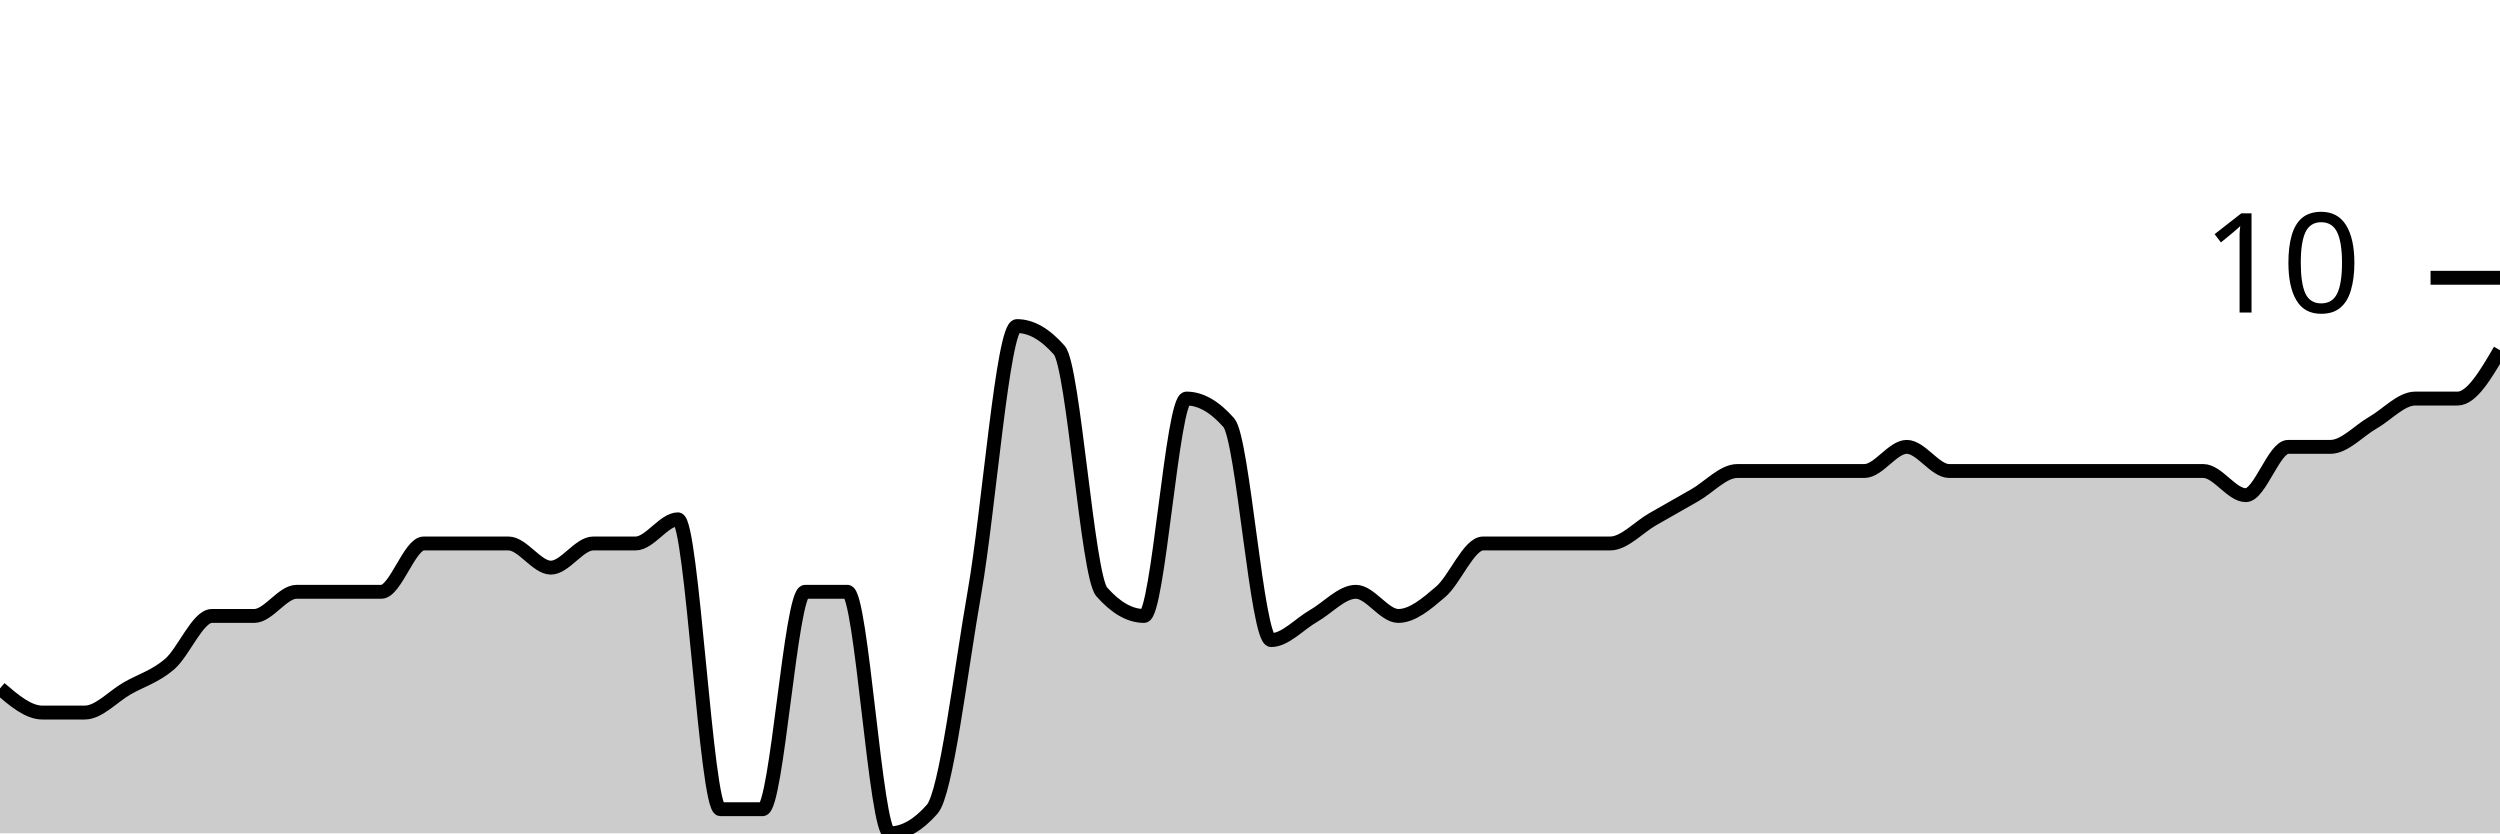
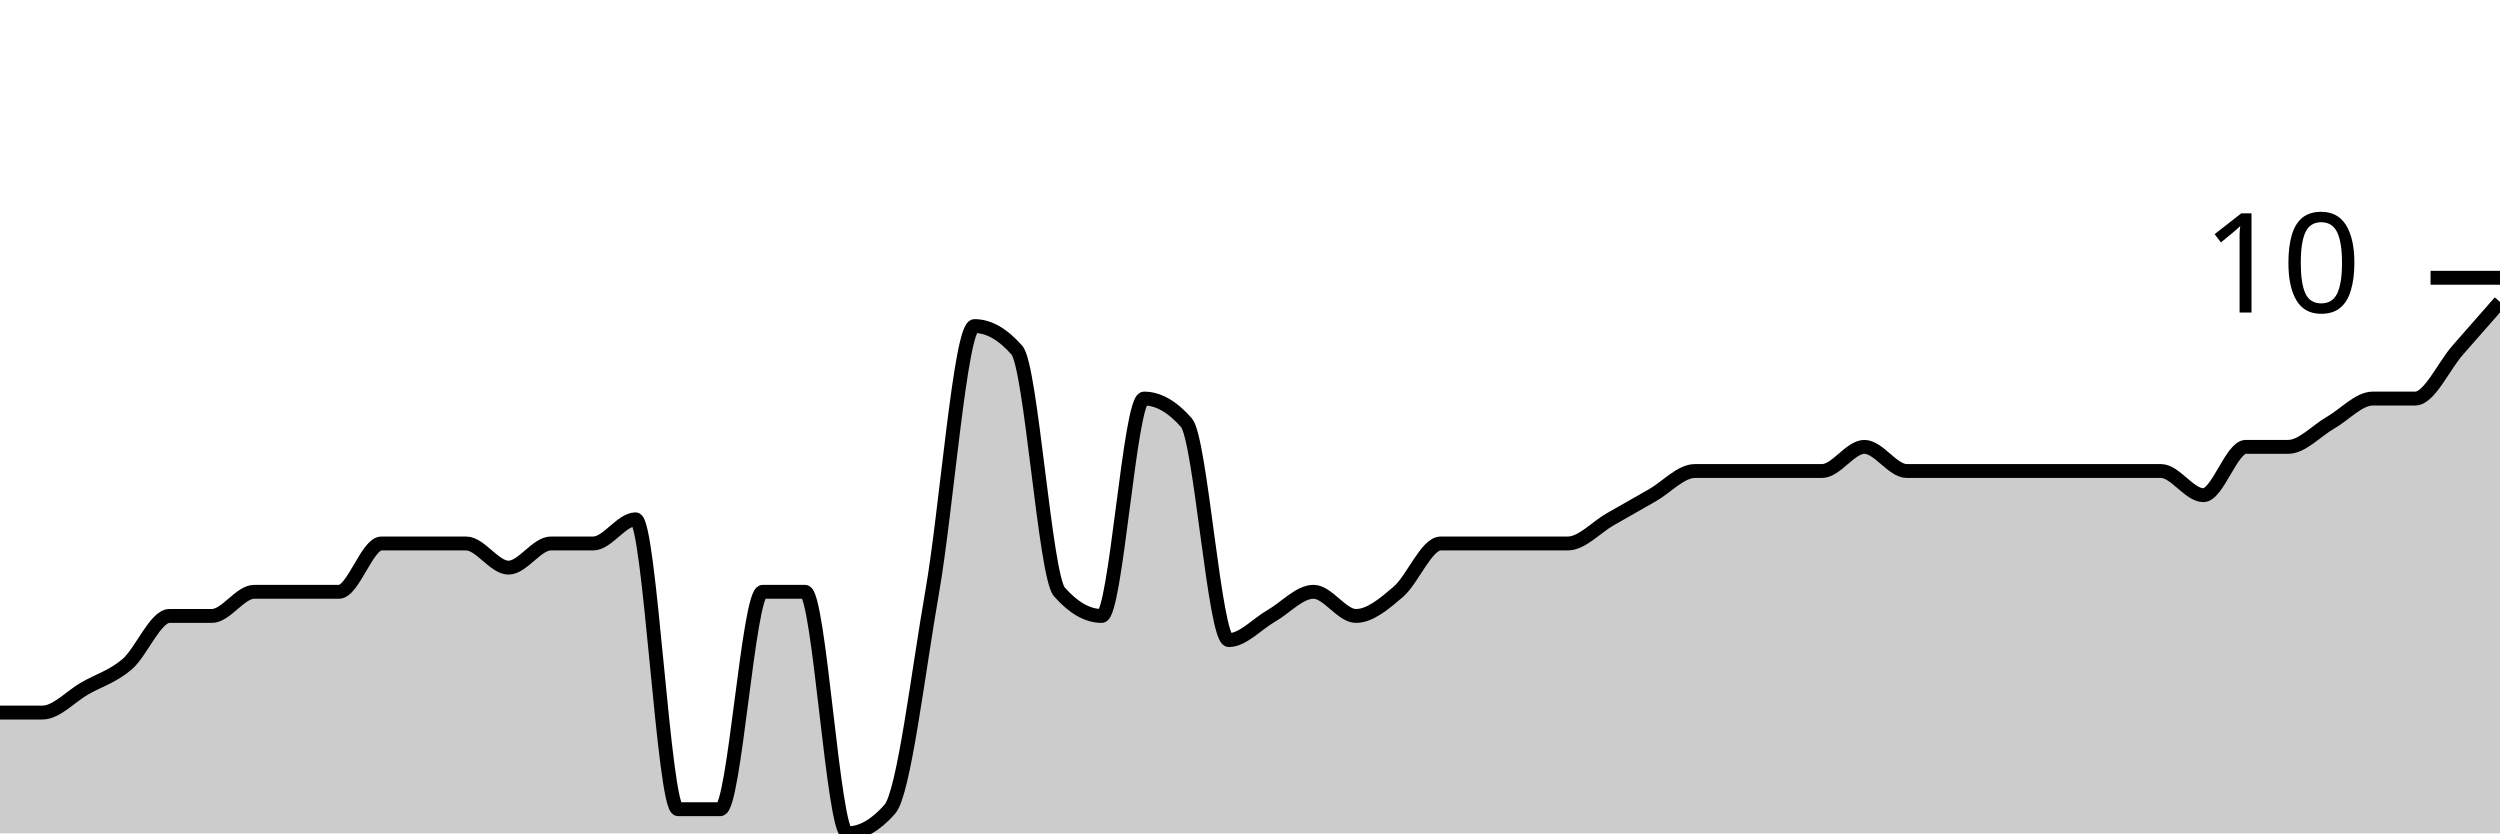
<svg xmlns="http://www.w3.org/2000/svg" viewBox="0 0 180 60">
  <g transform="translate(0,20)">
-     <path class="area" fill="rgba(0, 0, 0, 0.2)" d="M0,29.565C1.017,30.435,2.034,31.304,3.051,31.304C4.068,31.304,5.085,31.304,6.102,31.304C7.119,31.304,8.136,30.145,9.153,29.565C10.169,28.986,11.186,28.696,12.203,27.826C13.22,26.957,14.237,24.348,15.254,24.348C16.271,24.348,17.288,24.348,18.305,24.348C19.322,24.348,20.339,22.609,21.356,22.609C22.373,22.609,23.39,22.609,24.407,22.609C25.424,22.609,26.441,22.609,27.458,22.609C28.475,22.609,29.492,19.13,30.508,19.13C31.525,19.13,32.542,19.13,33.559,19.13C34.576,19.13,35.593,19.13,36.61,19.13C37.627,19.13,38.644,20.87,39.661,20.87C40.678,20.87,41.695,19.13,42.712,19.13C43.729,19.13,44.746,19.13,45.763,19.13C46.78,19.13,47.797,17.391,48.814,17.391C49.831,17.391,50.847,38.261,51.864,38.261C52.881,38.261,53.898,38.261,54.915,38.261C55.932,38.261,56.949,22.609,57.966,22.609C58.983,22.609,60,22.609,61.017,22.609C62.034,22.609,63.051,40,64.068,40C65.085,40,66.102,39.42,67.119,38.261C68.136,37.101,69.153,28.406,70.169,22.609C71.186,16.812,72.203,3.478,73.22,3.478C74.237,3.478,75.254,4.058,76.271,5.217C77.288,6.377,78.305,21.449,79.322,22.609C80.339,23.768,81.356,24.348,82.373,24.348C83.39,24.348,84.407,8.696,85.424,8.696C86.441,8.696,87.458,9.275,88.475,10.435C89.492,11.594,90.508,26.087,91.525,26.087C92.542,26.087,93.559,24.928,94.576,24.348C95.593,23.768,96.61,22.609,97.627,22.609C98.644,22.609,99.661,24.348,100.678,24.348C101.695,24.348,102.712,23.478,103.729,22.609C104.746,21.739,105.763,19.13,106.78,19.13C107.797,19.13,108.814,19.13,109.831,19.13C110.847,19.13,111.864,19.13,112.881,19.13C113.898,19.13,114.915,19.13,115.932,19.13C116.949,19.13,117.966,17.971,118.983,17.391C120,16.812,121.017,16.232,122.034,15.652C123.051,15.072,124.068,13.913,125.085,13.913C126.102,13.913,127.119,13.913,128.136,13.913C129.153,13.913,130.169,13.913,131.186,13.913C132.203,13.913,133.22,13.913,134.237,13.913C135.254,13.913,136.271,12.174,137.288,12.174C138.305,12.174,139.322,13.913,140.339,13.913C141.356,13.913,142.373,13.913,143.39,13.913C144.407,13.913,145.424,13.913,146.441,13.913C147.458,13.913,148.475,13.913,149.492,13.913C150.508,13.913,151.525,13.913,152.542,13.913C153.559,13.913,154.576,13.913,155.593,13.913C156.61,13.913,157.627,13.913,158.644,13.913C159.661,13.913,160.678,15.652,161.695,15.652C162.712,15.652,163.729,12.174,164.746,12.174C165.763,12.174,166.78,12.174,167.797,12.174C168.814,12.174,169.831,11.014,170.847,10.435C171.864,9.855,172.881,8.696,173.898,8.696C174.915,8.696,175.932,8.696,176.949,8.696C177.966,8.696,178.983,6.957,180,5.217L180,40C178.983,40,177.966,40,176.949,40C175.932,40,174.915,40,173.898,40C172.881,40,171.864,40,170.847,40C169.831,40,168.814,40,167.797,40C166.78,40,165.763,40,164.746,40C163.729,40,162.712,40,161.695,40C160.678,40,159.661,40,158.644,40C157.627,40,156.61,40,155.593,40C154.576,40,153.559,40,152.542,40C151.525,40,150.508,40,149.492,40C148.475,40,147.458,40,146.441,40C145.424,40,144.407,40,143.39,40C142.373,40,141.356,40,140.339,40C139.322,40,138.305,40,137.288,40C136.271,40,135.254,40,134.237,40C133.22,40,132.203,40,131.186,40C130.169,40,129.153,40,128.136,40C127.119,40,126.102,40,125.085,40C124.068,40,123.051,40,122.034,40C121.017,40,120,40,118.983,40C117.966,40,116.949,40,115.932,40C114.915,40,113.898,40,112.881,40C111.864,40,110.847,40,109.831,40C108.814,40,107.797,40,106.78,40C105.763,40,104.746,40,103.729,40C102.712,40,101.695,40,100.678,40C99.661,40,98.644,40,97.627,40C96.61,40,95.593,40,94.576,40C93.559,40,92.542,40,91.525,40C90.508,40,89.492,40,88.475,40C87.458,40,86.441,40,85.424,40C84.407,40,83.39,40,82.373,40C81.356,40,80.339,40,79.322,40C78.305,40,77.288,40,76.271,40C75.254,40,74.237,40,73.22,40C72.203,40,71.186,40,70.169,40C69.153,40,68.136,40,67.119,40C66.102,40,65.085,40,64.068,40C63.051,40,62.034,40,61.017,40C60,40,58.983,40,57.966,40C56.949,40,55.932,40,54.915,40C53.898,40,52.881,40,51.864,40C50.847,40,49.831,40,48.814,40C47.797,40,46.78,40,45.763,40C44.746,40,43.729,40,42.712,40C41.695,40,40.678,40,39.661,40C38.644,40,37.627,40,36.61,40C35.593,40,34.576,40,33.559,40C32.542,40,31.525,40,30.508,40C29.492,40,28.475,40,27.458,40C26.441,40,25.424,40,24.407,40C23.39,40,22.373,40,21.356,40C20.339,40,19.322,40,18.305,40C17.288,40,16.271,40,15.254,40C14.237,40,13.22,40,12.203,40C11.186,40,10.169,40,9.153,40C8.136,40,7.119,40,6.102,40C5.085,40,4.068,40,3.051,40C2.034,40,1.017,40,0,40Z" />
-     <path class="line" stroke="black" fill="none" d="M0,29.565C1.017,30.435,2.034,31.304,3.051,31.304C4.068,31.304,5.085,31.304,6.102,31.304C7.119,31.304,8.136,30.145,9.153,29.565C10.169,28.986,11.186,28.696,12.203,27.826C13.22,26.957,14.237,24.348,15.254,24.348C16.271,24.348,17.288,24.348,18.305,24.348C19.322,24.348,20.339,22.609,21.356,22.609C22.373,22.609,23.39,22.609,24.407,22.609C25.424,22.609,26.441,22.609,27.458,22.609C28.475,22.609,29.492,19.13,30.508,19.13C31.525,19.13,32.542,19.13,33.559,19.13C34.576,19.13,35.593,19.13,36.61,19.13C37.627,19.13,38.644,20.87,39.661,20.87C40.678,20.87,41.695,19.13,42.712,19.13C43.729,19.13,44.746,19.13,45.763,19.13C46.78,19.13,47.797,17.391,48.814,17.391C49.831,17.391,50.847,38.261,51.864,38.261C52.881,38.261,53.898,38.261,54.915,38.261C55.932,38.261,56.949,22.609,57.966,22.609C58.983,22.609,60,22.609,61.017,22.609C62.034,22.609,63.051,40,64.068,40C65.085,40,66.102,39.42,67.119,38.261C68.136,37.101,69.153,28.406,70.169,22.609C71.186,16.812,72.203,3.478,73.22,3.478C74.237,3.478,75.254,4.058,76.271,5.217C77.288,6.377,78.305,21.449,79.322,22.609C80.339,23.768,81.356,24.348,82.373,24.348C83.39,24.348,84.407,8.696,85.424,8.696C86.441,8.696,87.458,9.275,88.475,10.435C89.492,11.594,90.508,26.087,91.525,26.087C92.542,26.087,93.559,24.928,94.576,24.348C95.593,23.768,96.61,22.609,97.627,22.609C98.644,22.609,99.661,24.348,100.678,24.348C101.695,24.348,102.712,23.478,103.729,22.609C104.746,21.739,105.763,19.13,106.78,19.13C107.797,19.13,108.814,19.13,109.831,19.13C110.847,19.13,111.864,19.13,112.881,19.13C113.898,19.13,114.915,19.13,115.932,19.13C116.949,19.13,117.966,17.971,118.983,17.391C120,16.812,121.017,16.232,122.034,15.652C123.051,15.072,124.068,13.913,125.085,13.913C126.102,13.913,127.119,13.913,128.136,13.913C129.153,13.913,130.169,13.913,131.186,13.913C132.203,13.913,133.22,13.913,134.237,13.913C135.254,13.913,136.271,12.174,137.288,12.174C138.305,12.174,139.322,13.913,140.339,13.913C141.356,13.913,142.373,13.913,143.39,13.913C144.407,13.913,145.424,13.913,146.441,13.913C147.458,13.913,148.475,13.913,149.492,13.913C150.508,13.913,151.525,13.913,152.542,13.913C153.559,13.913,154.576,13.913,155.593,13.913C156.61,13.913,157.627,13.913,158.644,13.913C159.661,13.913,160.678,15.652,161.695,15.652C162.712,15.652,163.729,12.174,164.746,12.174C165.763,12.174,166.78,12.174,167.797,12.174C168.814,12.174,169.831,11.014,170.847,10.435C171.864,9.855,172.881,8.696,173.898,8.696C174.915,8.696,175.932,8.696,176.949,8.696C177.966,8.696,178.983,6.957,180,5.217" />
+     <path class="area" fill="rgba(0, 0, 0, 0.2)" d="M0,31.304C1.017,31.304,2.034,31.304,3.051,31.304C4.068,31.304,5.085,30.145,6.102,29.565C7.119,28.986,8.136,28.696,9.153,27.826C10.169,26.957,11.186,24.348,12.203,24.348C13.22,24.348,14.237,24.348,15.254,24.348C16.271,24.348,17.288,22.609,18.305,22.609C19.322,22.609,20.339,22.609,21.356,22.609C22.373,22.609,23.39,22.609,24.407,22.609C25.424,22.609,26.441,19.13,27.458,19.13C28.475,19.13,29.492,19.13,30.508,19.13C31.525,19.13,32.542,19.13,33.559,19.13C34.576,19.13,35.593,20.87,36.61,20.87C37.627,20.87,38.644,19.13,39.661,19.13C40.678,19.13,41.695,19.13,42.712,19.13C43.729,19.13,44.746,17.391,45.763,17.391C46.78,17.391,47.797,38.261,48.814,38.261C49.831,38.261,50.847,38.261,51.864,38.261C52.881,38.261,53.898,22.609,54.915,22.609C55.932,22.609,56.949,22.609,57.966,22.609C58.983,22.609,60,40,61.017,40C62.034,40,63.051,39.42,64.068,38.261C65.085,37.101,66.102,28.406,67.119,22.609C68.136,16.812,69.153,3.478,70.169,3.478C71.186,3.478,72.203,4.058,73.22,5.217C74.237,6.377,75.254,21.449,76.271,22.609C77.288,23.768,78.305,24.348,79.322,24.348C80.339,24.348,81.356,8.696,82.373,8.696C83.39,8.696,84.407,9.275,85.424,10.435C86.441,11.594,87.458,26.087,88.475,26.087C89.492,26.087,90.508,24.928,91.525,24.348C92.542,23.768,93.559,22.609,94.576,22.609C95.593,22.609,96.61,24.348,97.627,24.348C98.644,24.348,99.661,23.478,100.678,22.609C101.695,21.739,102.712,19.13,103.729,19.13C104.746,19.13,105.763,19.13,106.78,19.13C107.797,19.13,108.814,19.13,109.831,19.13C110.847,19.13,111.864,19.13,112.881,19.13C113.898,19.13,114.915,17.971,115.932,17.391C116.949,16.812,117.966,16.232,118.983,15.652C120,15.072,121.017,13.913,122.034,13.913C123.051,13.913,124.068,13.913,125.085,13.913C126.102,13.913,127.119,13.913,128.136,13.913C129.153,13.913,130.169,13.913,131.186,13.913C132.203,13.913,133.22,12.174,134.237,12.174C135.254,12.174,136.271,13.913,137.288,13.913C138.305,13.913,139.322,13.913,140.339,13.913C141.356,13.913,142.373,13.913,143.39,13.913C144.407,13.913,145.424,13.913,146.441,13.913C147.458,13.913,148.475,13.913,149.492,13.913C150.508,13.913,151.525,13.913,152.542,13.913C153.559,13.913,154.576,13.913,155.593,13.913C156.61,13.913,157.627,15.652,158.644,15.652C159.661,15.652,160.678,12.174,161.695,12.174C162.712,12.174,163.729,12.174,164.746,12.174C165.763,12.174,166.78,11.014,167.797,10.435C168.814,9.855,169.831,8.696,170.847,8.696C171.864,8.696,172.881,8.696,173.898,8.696C174.915,8.696,175.932,6.377,176.949,5.217C177.966,4.058,178.983,2.899,180,1.739L180,40C178.983,40,177.966,40,176.949,40C175.932,40,174.915,40,173.898,40C172.881,40,171.864,40,170.847,40C169.831,40,168.814,40,167.797,40C166.78,40,165.763,40,164.746,40C163.729,40,162.712,40,161.695,40C160.678,40,159.661,40,158.644,40C157.627,40,156.61,40,155.593,40C154.576,40,153.559,40,152.542,40C151.525,40,150.508,40,149.492,40C148.475,40,147.458,40,146.441,40C145.424,40,144.407,40,143.39,40C142.373,40,141.356,40,140.339,40C139.322,40,138.305,40,137.288,40C136.271,40,135.254,40,134.237,40C133.22,40,132.203,40,131.186,40C130.169,40,129.153,40,128.136,40C127.119,40,126.102,40,125.085,40C124.068,40,123.051,40,122.034,40C121.017,40,120,40,118.983,40C117.966,40,116.949,40,115.932,40C114.915,40,113.898,40,112.881,40C111.864,40,110.847,40,109.831,40C108.814,40,107.797,40,106.78,40C105.763,40,104.746,40,103.729,40C102.712,40,101.695,40,100.678,40C99.661,40,98.644,40,97.627,40C96.61,40,95.593,40,94.576,40C93.559,40,92.542,40,91.525,40C90.508,40,89.492,40,88.475,40C87.458,40,86.441,40,85.424,40C84.407,40,83.39,40,82.373,40C81.356,40,80.339,40,79.322,40C78.305,40,77.288,40,76.271,40C75.254,40,74.237,40,73.22,40C72.203,40,71.186,40,70.169,40C69.153,40,68.136,40,67.119,40C66.102,40,65.085,40,64.068,40C63.051,40,62.034,40,61.017,40C60,40,58.983,40,57.966,40C56.949,40,55.932,40,54.915,40C53.898,40,52.881,40,51.864,40C50.847,40,49.831,40,48.814,40C47.797,40,46.78,40,45.763,40C44.746,40,43.729,40,42.712,40C41.695,40,40.678,40,39.661,40C38.644,40,37.627,40,36.61,40C35.593,40,34.576,40,33.559,40C32.542,40,31.525,40,30.508,40C29.492,40,28.475,40,27.458,40C26.441,40,25.424,40,24.407,40C23.39,40,22.373,40,21.356,40C20.339,40,19.322,40,18.305,40C17.288,40,16.271,40,15.254,40C14.237,40,13.22,40,12.203,40C11.186,40,10.169,40,9.153,40C8.136,40,7.119,40,6.102,40C5.085,40,4.068,40,3.051,40C2.034,40,1.017,40,0,40Z" />
+     <path class="line" stroke="black" fill="none" d="M0,31.304C1.017,31.304,2.034,31.304,3.051,31.304C4.068,31.304,5.085,30.145,6.102,29.565C7.119,28.986,8.136,28.696,9.153,27.826C10.169,26.957,11.186,24.348,12.203,24.348C13.22,24.348,14.237,24.348,15.254,24.348C16.271,24.348,17.288,22.609,18.305,22.609C19.322,22.609,20.339,22.609,21.356,22.609C22.373,22.609,23.39,22.609,24.407,22.609C25.424,22.609,26.441,19.13,27.458,19.13C28.475,19.13,29.492,19.13,30.508,19.13C31.525,19.13,32.542,19.13,33.559,19.13C34.576,19.13,35.593,20.87,36.61,20.87C37.627,20.87,38.644,19.13,39.661,19.13C40.678,19.13,41.695,19.13,42.712,19.13C43.729,19.13,44.746,17.391,45.763,17.391C46.78,17.391,47.797,38.261,48.814,38.261C49.831,38.261,50.847,38.261,51.864,38.261C52.881,38.261,53.898,22.609,54.915,22.609C55.932,22.609,56.949,22.609,57.966,22.609C58.983,22.609,60,40,61.017,40C62.034,40,63.051,39.42,64.068,38.261C65.085,37.101,66.102,28.406,67.119,22.609C68.136,16.812,69.153,3.478,70.169,3.478C71.186,3.478,72.203,4.058,73.22,5.217C74.237,6.377,75.254,21.449,76.271,22.609C77.288,23.768,78.305,24.348,79.322,24.348C80.339,24.348,81.356,8.696,82.373,8.696C83.39,8.696,84.407,9.275,85.424,10.435C86.441,11.594,87.458,26.087,88.475,26.087C89.492,26.087,90.508,24.928,91.525,24.348C92.542,23.768,93.559,22.609,94.576,22.609C95.593,22.609,96.61,24.348,97.627,24.348C98.644,24.348,99.661,23.478,100.678,22.609C101.695,21.739,102.712,19.13,103.729,19.13C104.746,19.13,105.763,19.13,106.78,19.13C107.797,19.13,108.814,19.13,109.831,19.13C110.847,19.13,111.864,19.13,112.881,19.13C113.898,19.13,114.915,17.971,115.932,17.391C116.949,16.812,117.966,16.232,118.983,15.652C120,15.072,121.017,13.913,122.034,13.913C123.051,13.913,124.068,13.913,125.085,13.913C126.102,13.913,127.119,13.913,128.136,13.913C129.153,13.913,130.169,13.913,131.186,13.913C132.203,13.913,133.22,12.174,134.237,12.174C135.254,12.174,136.271,13.913,137.288,13.913C138.305,13.913,139.322,13.913,140.339,13.913C141.356,13.913,142.373,13.913,143.39,13.913C144.407,13.913,145.424,13.913,146.441,13.913C147.458,13.913,148.475,13.913,149.492,13.913C150.508,13.913,151.525,13.913,152.542,13.913C153.559,13.913,154.576,13.913,155.593,13.913C156.61,13.913,157.627,15.652,158.644,15.652C159.661,15.652,160.678,12.174,161.695,12.174C162.712,12.174,163.729,12.174,164.746,12.174C165.763,12.174,166.78,11.014,167.797,10.435C168.814,9.855,169.831,8.696,170.847,8.696C171.864,8.696,172.881,8.696,173.898,8.696C174.915,8.696,175.932,6.377,176.949,5.217C177.966,4.058,178.983,2.899,180,1.739" />
    <path class="axis-ceiling" stroke-width="1" stroke="black" fill="none" d="M175,0L180,0" />
    <text class="axis-ceiling-label" font-family="sans-serif" text-anchor="end" font-size="10px" x="170" y="2.5">10</text>
  </g>
</svg>
